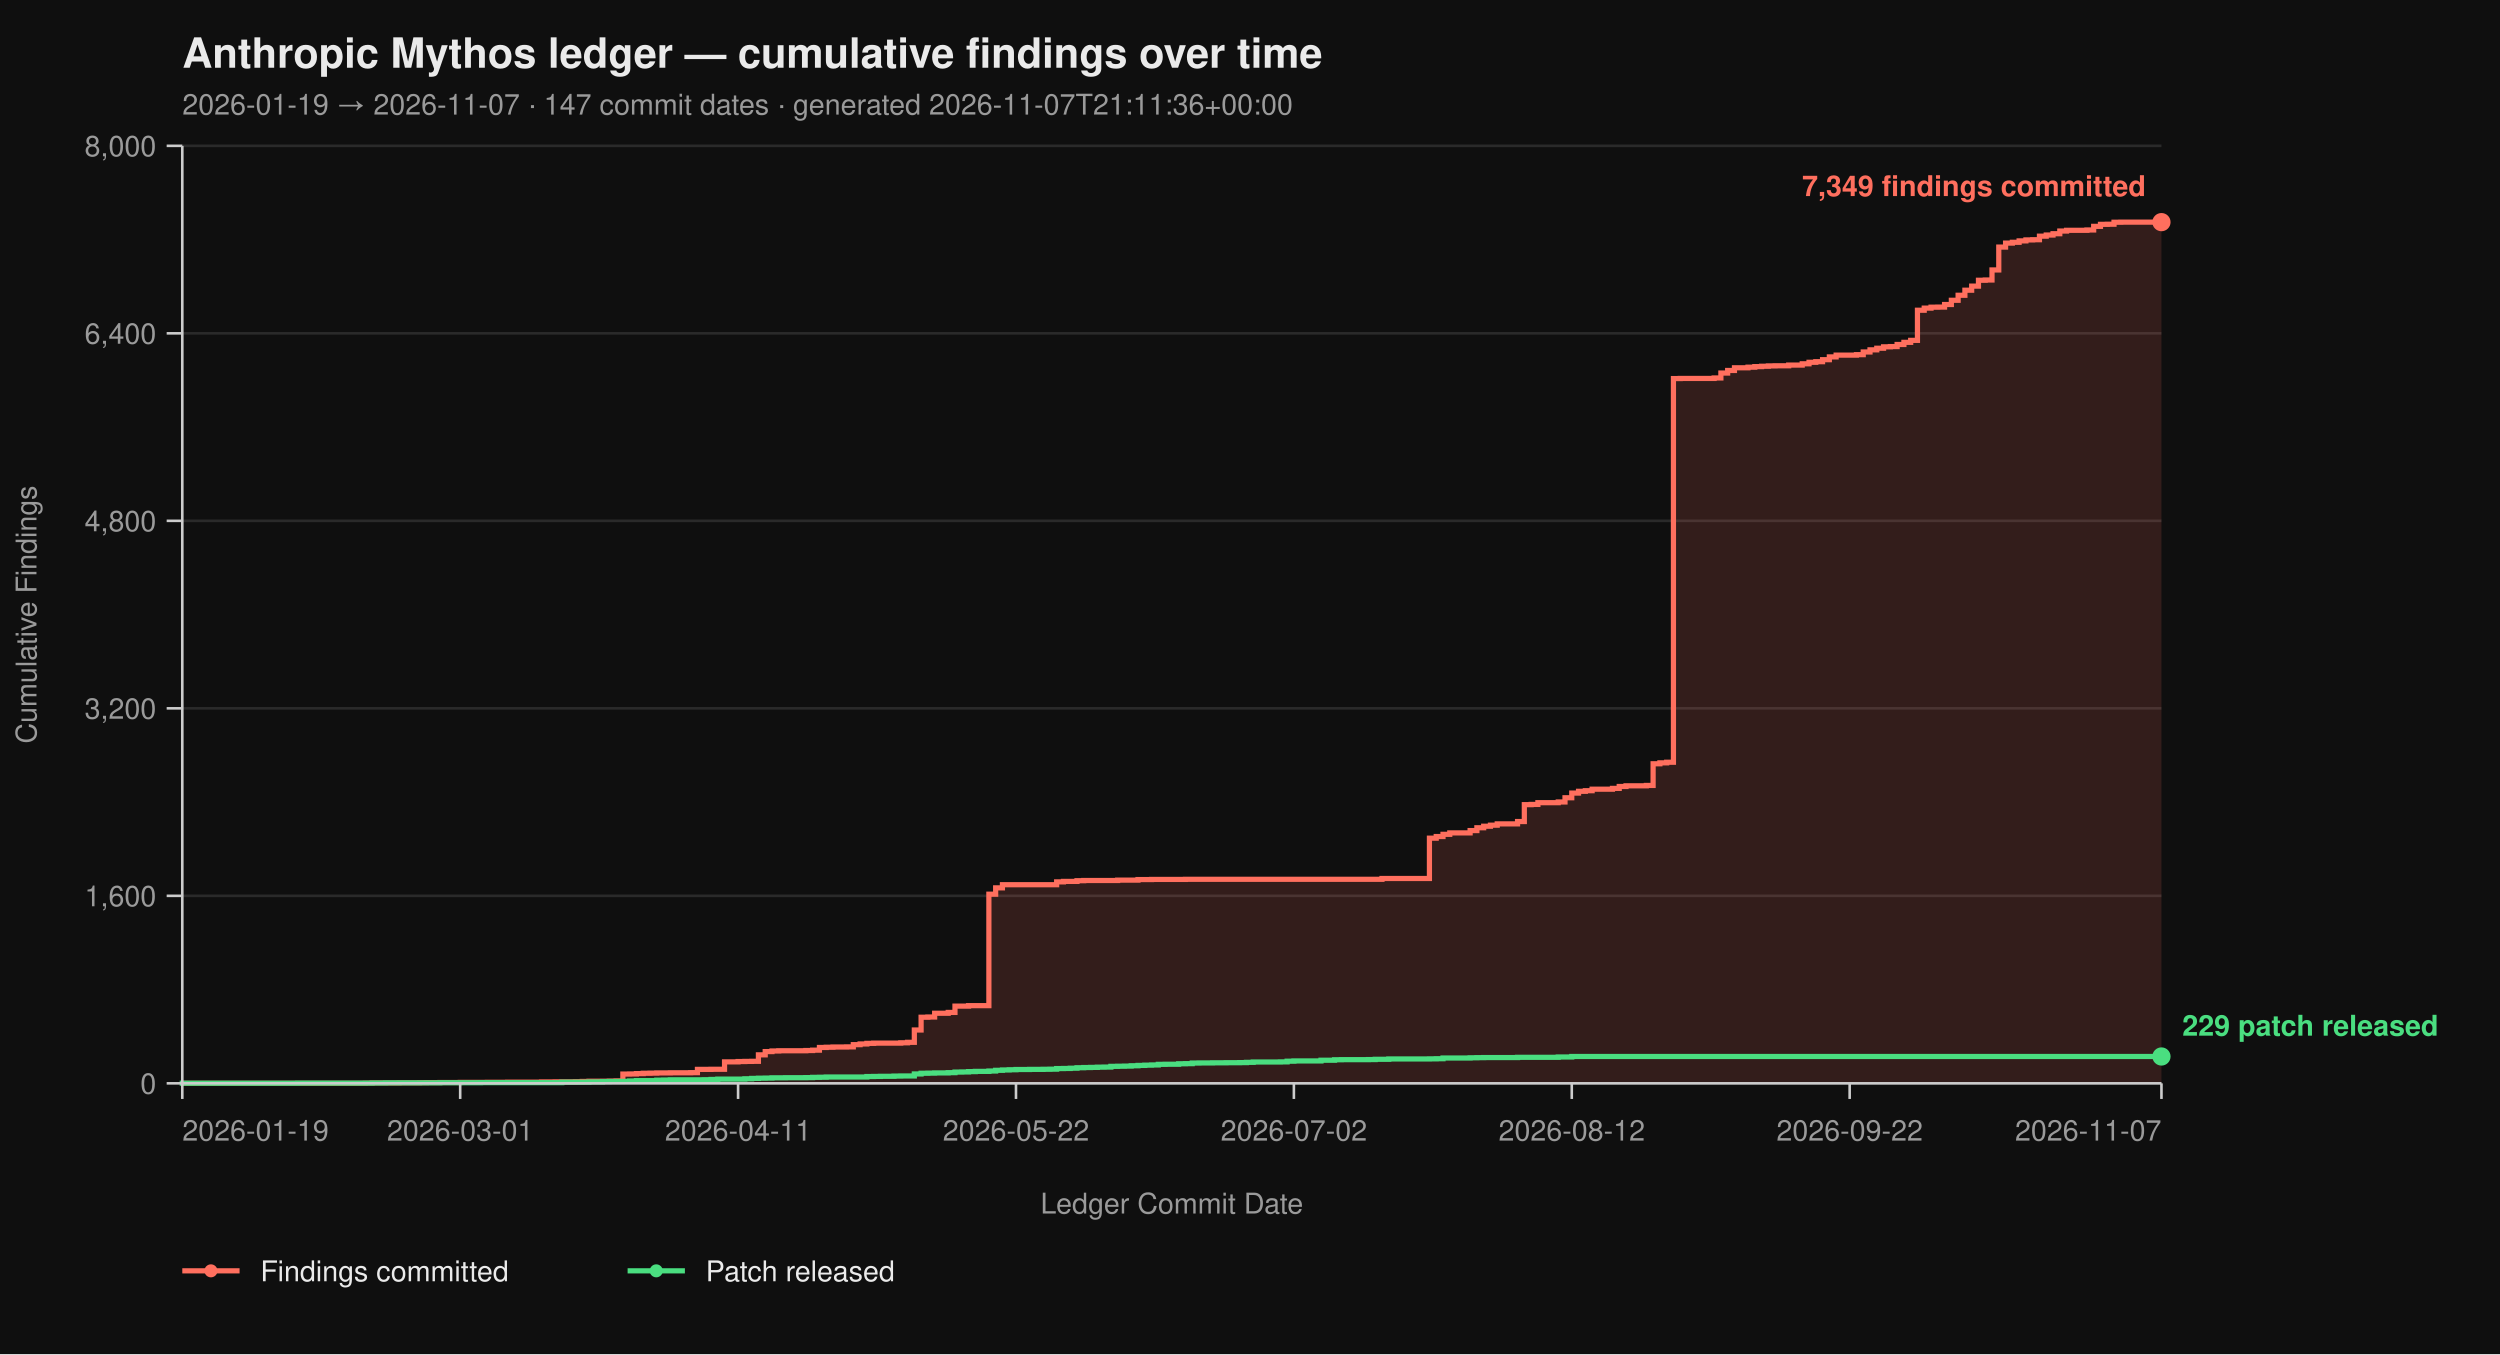
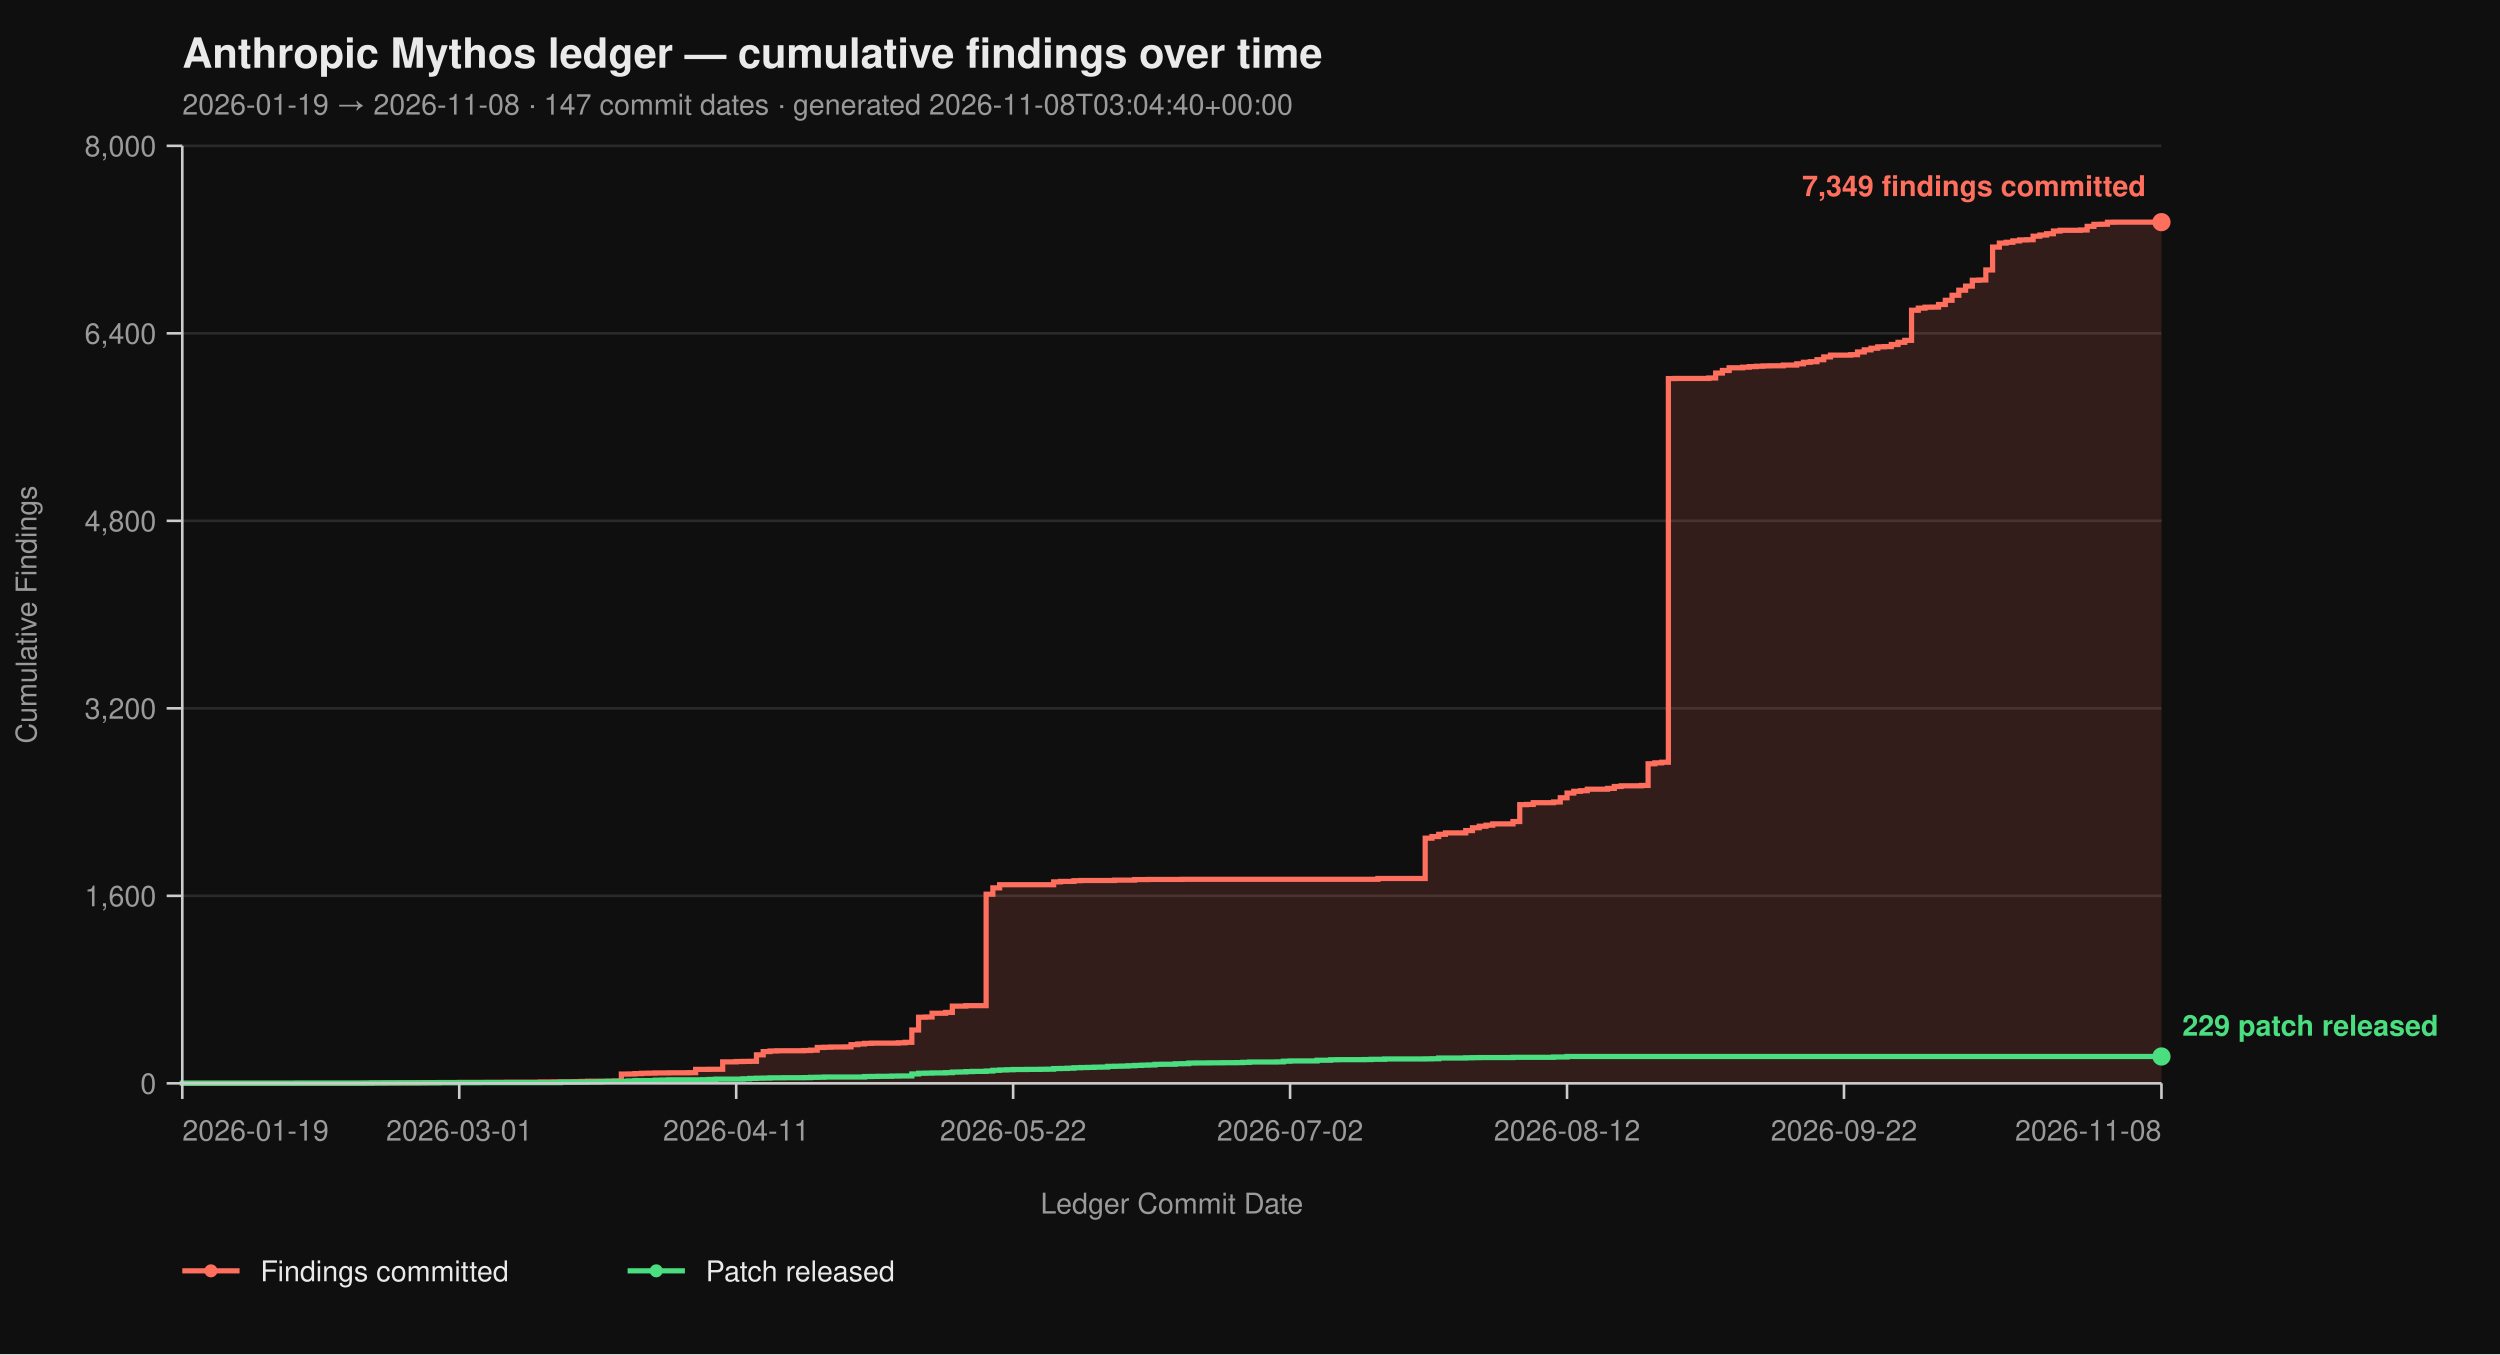
<svg xmlns="http://www.w3.org/2000/svg" viewBox="0 0 960 520" width="960" height="520" font-family="-apple-system, BlinkMacSystemFont, 'Segoe UI', Helvetica, Arial, sans-serif">
  <rect width="100%" height="100%" fill="#0f0f0f" />
  <text x="70" y="26" fill="#eaeaea" font-size="16" font-weight="700">Anthropic Mythos ledger — cumulative findings over time</text>
-   <text x="70" y="44" fill="#9a9a9a" font-size="11">2026-01-19 → 2026-11-07  ·  147 commit dates  ·  generated 2026-11-07T21:11:36+00:00</text>
+   <text x="70" y="44" fill="#9a9a9a" font-size="11">2026-01-19 → 2026-11-08  ·  147 commit dates  ·  generated 2026-11-08T03:04:40+00:00</text>
  <line x1="70" y1="416.00" x2="830" y2="416.00" stroke="#2a2a2a" stroke-width="1" />
  <line x1="70" y1="344.00" x2="830" y2="344.00" stroke="#2a2a2a" stroke-width="1" />
  <line x1="70" y1="272.00" x2="830" y2="272.00" stroke="#2a2a2a" stroke-width="1" />
  <line x1="70" y1="200.00" x2="830" y2="200.00" stroke="#2a2a2a" stroke-width="1" />
  <line x1="70" y1="128.00" x2="830" y2="128.00" stroke="#2a2a2a" stroke-width="1" />
  <line x1="70" y1="56.00" x2="830" y2="56.00" stroke="#2a2a2a" stroke-width="1" />
-   <path d="M 70.00 416.00 L 140.27 416.00 L 140.27 415.95 L 142.88 415.95 L 142.88 415.87 L 153.29 415.87 L 153.29 415.82 L 161.10 415.82 L 161.10 415.77 L 163.70 415.77 L 163.70 415.73 L 168.90 415.73 L 168.90 415.69 L 176.71 415.69 L 176.71 415.64 L 187.12 415.64 L 187.12 415.60 L 194.93 415.60 L 194.93 415.55 L 207.95 415.55 L 207.95 415.46 L 213.15 415.46 L 213.15 415.42 L 220.96 415.42 L 220.96 415.37 L 223.56 415.37 L 223.56 415.28 L 226.16 415.28 L 226.16 415.19 L 233.97 415.19 L 233.97 415.14 L 236.58 415.14 L 236.58 415.06 L 239.18 415.06 L 239.18 412.44 L 241.78 412.44 L 241.78 412.40 L 244.38 412.40 L 244.38 412.26 L 246.99 412.26 L 246.99 412.13 L 249.59 412.13 L 249.59 412.08 L 252.19 412.08 L 252.19 412.00 L 257.40 412.00 L 257.40 411.95 L 265.21 411.95 L 265.21 411.90 L 267.81 411.90 L 267.81 410.64 L 273.01 410.64 L 273.01 410.60 L 278.22 410.60 L 278.22 407.76 L 283.42 407.76 L 283.42 407.63 L 286.03 407.63 L 286.03 407.58 L 288.63 407.58 L 288.63 407.54 L 291.23 407.54 L 291.23 405.06 L 293.84 405.06 L 293.84 403.81 L 296.44 403.81 L 296.44 403.58 L 299.04 403.58 L 299.04 403.49 L 309.45 403.49 L 309.45 403.40 L 312.05 403.40 L 312.05 403.26 L 314.66 403.26 L 314.66 402.23 L 317.26 402.23 L 317.26 402.14 L 319.86 402.14 L 319.86 402.05 L 325.07 402.05 L 325.07 402.00 L 327.67 402.00 L 327.67 401.15 L 330.27 401.15 L 330.27 400.88 L 332.88 400.88 L 332.88 400.65 L 335.48 400.65 L 335.48 400.56 L 345.89 400.56 L 345.89 400.43 L 348.49 400.43 L 348.49 400.25 L 351.10 400.25 L 351.10 395.52 L 353.70 395.52 L 353.70 390.62 L 356.30 390.62 L 356.30 390.53 L 358.90 390.53 L 358.90 389.09 L 364.11 389.09 L 364.11 388.77 L 366.71 388.77 L 366.71 386.35 L 371.92 386.35 L 371.92 386.17 L 379.73 386.17 L 379.73 343.37 L 382.33 343.37 L 382.33 340.94 L 384.93 340.94 L 384.93 339.73 L 405.75 339.73 L 405.75 338.64 L 408.36 338.64 L 408.36 338.46 L 413.56 338.46 L 413.56 338.19 L 416.16 338.19 L 416.16 338.11 L 429.18 338.11 L 429.18 337.97 L 436.99 337.97 L 436.99 337.75 L 442.19 337.75 L 442.19 337.70 L 455.21 337.70 L 455.21 337.65 L 530.68 337.65 L 530.68 337.34 L 548.90 337.34 L 548.90 321.86 L 551.51 321.86 L 551.51 321.23 L 554.11 321.23 L 554.11 320.38 L 556.71 320.38 L 556.71 319.83 L 564.52 319.83 L 564.52 318.94 L 567.12 318.94 L 567.12 317.86 L 569.73 317.86 L 569.73 317.27 L 572.33 317.27 L 572.33 316.87 L 574.93 316.87 L 574.93 316.37 L 582.74 316.37 L 582.74 315.47 L 585.34 315.47 L 585.34 308.99 L 587.95 308.99 L 587.95 308.90 L 590.55 308.90 L 590.55 308.23 L 598.36 308.23 L 598.36 307.96 L 600.96 307.96 L 600.96 306.34 L 603.56 306.34 L 603.56 304.54 L 606.16 304.54 L 606.16 303.86 L 608.77 303.86 L 608.77 303.63 L 611.37 303.63 L 611.37 303.05 L 619.18 303.05 L 619.18 302.74 L 621.78 302.74 L 621.78 302.01 L 624.38 302.01 L 624.38 301.75 L 632.19 301.75 L 632.19 301.61 L 634.79 301.61 L 634.79 293.29 L 637.40 293.29 L 637.40 292.93 L 640.00 292.93 L 640.00 292.70 L 642.60 292.70 L 642.60 145.37 L 645.21 145.37 L 645.21 145.32 L 658.22 145.32 L 658.22 145.14 L 660.82 145.14 L 660.82 143.25 L 663.42 143.25 L 663.42 142.26 L 666.03 142.26 L 666.03 141.23 L 671.23 141.23 L 671.23 141.00 L 673.84 141.00 L 673.84 140.78 L 676.44 140.78 L 676.44 140.64 L 679.04 140.64 L 679.04 140.51 L 681.64 140.51 L 681.64 140.46 L 686.85 140.46 L 686.85 140.19 L 692.05 140.19 L 692.05 139.70 L 694.66 139.70 L 694.66 139.12 L 697.26 139.12 L 697.26 138.89 L 699.86 138.89 L 699.86 138.12 L 702.47 138.12 L 702.47 137.05 L 705.07 137.05 L 705.07 136.37 L 712.88 136.37 L 712.88 136.19 L 715.48 136.19 L 715.48 135.16 L 718.08 135.16 L 718.08 134.34 L 720.68 134.34 L 720.68 133.72 L 723.29 133.72 L 723.29 133.18 L 725.89 133.18 L 725.89 133.08 L 728.49 133.08 L 728.49 132.28 L 731.10 132.28 L 731.10 131.46 L 733.70 131.46 L 733.70 130.70 L 736.30 130.70 L 736.30 119.13 L 738.90 119.13 L 738.90 118.32 L 741.51 118.32 L 741.51 117.96 L 744.11 117.96 L 744.11 117.92 L 746.71 117.92 L 746.71 116.93 L 749.32 116.93 L 749.32 115.31 L 751.92 115.31 L 751.92 113.38 L 754.52 113.38 L 754.52 111.44 L 757.12 111.44 L 757.12 109.87 L 759.73 109.87 L 759.73 107.62 L 762.33 107.62 L 762.33 107.52 L 764.93 107.52 L 764.93 103.66 L 767.53 103.66 L 767.53 94.88 L 770.14 94.88 L 770.14 93.35 L 772.74 93.35 L 772.74 93.04 L 775.34 93.04 L 775.34 92.50 L 777.95 92.50 L 777.95 92.13 L 780.55 92.13 L 780.55 92.05 L 783.15 92.05 L 783.15 90.69 L 785.75 90.69 L 785.75 90.25 L 788.36 90.25 L 788.36 89.75 L 790.96 89.75 L 790.96 88.72 L 793.56 88.72 L 793.56 88.44 L 801.37 88.44 L 801.37 88.31 L 803.97 88.31 L 803.97 86.92 L 806.58 86.92 L 806.58 86.15 L 809.18 86.15 L 809.18 86.10 L 811.78 86.10 L 811.78 85.34 L 814.38 85.34 L 814.38 85.30 L 830.00 85.30 L 830.00 416.00 Z" fill="#ff6f5e26" stroke="none" />
-   <path d="M 70.00 416.00 L 140.27 416.00 L 140.27 415.95 L 142.88 415.95 L 142.88 415.87 L 153.29 415.87 L 153.29 415.82 L 161.10 415.82 L 161.10 415.77 L 163.70 415.77 L 163.70 415.73 L 168.90 415.73 L 168.90 415.69 L 176.71 415.69 L 176.71 415.64 L 187.12 415.64 L 187.12 415.60 L 194.93 415.60 L 194.93 415.55 L 207.95 415.55 L 207.95 415.46 L 213.15 415.46 L 213.15 415.42 L 220.96 415.42 L 220.96 415.37 L 223.56 415.37 L 223.56 415.28 L 226.16 415.28 L 226.16 415.19 L 233.97 415.19 L 233.97 415.14 L 236.58 415.14 L 236.58 415.06 L 239.18 415.06 L 239.18 412.44 L 241.78 412.44 L 241.78 412.40 L 244.38 412.40 L 244.38 412.26 L 246.99 412.26 L 246.99 412.13 L 249.59 412.13 L 249.59 412.08 L 252.19 412.08 L 252.19 412.00 L 257.40 412.00 L 257.40 411.95 L 265.21 411.95 L 265.21 411.90 L 267.81 411.90 L 267.81 410.64 L 273.01 410.64 L 273.01 410.60 L 278.22 410.60 L 278.22 407.76 L 283.42 407.76 L 283.42 407.63 L 286.03 407.63 L 286.03 407.58 L 288.63 407.58 L 288.63 407.54 L 291.23 407.54 L 291.23 405.06 L 293.84 405.06 L 293.84 403.81 L 296.44 403.81 L 296.44 403.58 L 299.04 403.58 L 299.04 403.49 L 309.45 403.49 L 309.45 403.40 L 312.05 403.40 L 312.05 403.26 L 314.66 403.26 L 314.66 402.23 L 317.26 402.23 L 317.26 402.14 L 319.86 402.14 L 319.86 402.05 L 325.07 402.05 L 325.07 402.00 L 327.67 402.00 L 327.67 401.15 L 330.27 401.15 L 330.27 400.88 L 332.88 400.88 L 332.88 400.65 L 335.48 400.65 L 335.48 400.56 L 345.89 400.56 L 345.89 400.43 L 348.49 400.43 L 348.49 400.25 L 351.10 400.25 L 351.10 395.52 L 353.70 395.52 L 353.70 390.62 L 356.30 390.62 L 356.30 390.53 L 358.90 390.53 L 358.90 389.09 L 364.11 389.09 L 364.11 388.77 L 366.71 388.77 L 366.71 386.35 L 371.92 386.35 L 371.92 386.17 L 379.73 386.17 L 379.73 343.37 L 382.33 343.37 L 382.33 340.94 L 384.93 340.94 L 384.93 339.73 L 405.75 339.73 L 405.75 338.64 L 408.36 338.64 L 408.36 338.46 L 413.56 338.46 L 413.56 338.19 L 416.16 338.19 L 416.16 338.11 L 429.18 338.11 L 429.18 337.97 L 436.99 337.97 L 436.99 337.75 L 442.19 337.75 L 442.19 337.70 L 455.21 337.70 L 455.21 337.65 L 530.68 337.65 L 530.68 337.34 L 548.90 337.34 L 548.90 321.86 L 551.51 321.86 L 551.51 321.23 L 554.11 321.23 L 554.11 320.38 L 556.71 320.38 L 556.71 319.83 L 564.52 319.83 L 564.52 318.94 L 567.12 318.94 L 567.12 317.86 L 569.73 317.86 L 569.73 317.27 L 572.33 317.27 L 572.33 316.87 L 574.93 316.87 L 574.93 316.37 L 582.74 316.37 L 582.74 315.47 L 585.34 315.47 L 585.34 308.99 L 587.95 308.99 L 587.95 308.90 L 590.55 308.90 L 590.55 308.23 L 598.36 308.23 L 598.36 307.96 L 600.96 307.96 L 600.96 306.34 L 603.56 306.34 L 603.56 304.54 L 606.16 304.54 L 606.16 303.86 L 608.77 303.86 L 608.77 303.63 L 611.37 303.63 L 611.37 303.05 L 619.18 303.05 L 619.18 302.74 L 621.78 302.74 L 621.78 302.01 L 624.38 302.01 L 624.38 301.75 L 632.19 301.75 L 632.19 301.61 L 634.79 301.61 L 634.79 293.29 L 637.40 293.29 L 637.40 292.93 L 640.00 292.93 L 640.00 292.70 L 642.60 292.70 L 642.60 145.37 L 645.21 145.37 L 645.21 145.32 L 658.22 145.32 L 658.22 145.14 L 660.82 145.14 L 660.82 143.25 L 663.42 143.25 L 663.42 142.26 L 666.03 142.26 L 666.03 141.23 L 671.23 141.23 L 671.23 141.00 L 673.84 141.00 L 673.84 140.78 L 676.44 140.78 L 676.44 140.64 L 679.04 140.64 L 679.04 140.51 L 681.64 140.51 L 681.64 140.46 L 686.85 140.46 L 686.85 140.19 L 692.05 140.19 L 692.05 139.70 L 694.66 139.70 L 694.66 139.12 L 697.26 139.12 L 697.26 138.89 L 699.86 138.89 L 699.86 138.12 L 702.47 138.12 L 702.47 137.05 L 705.07 137.05 L 705.07 136.37 L 712.88 136.37 L 712.88 136.19 L 715.48 136.19 L 715.48 135.16 L 718.08 135.16 L 718.08 134.34 L 720.68 134.34 L 720.68 133.72 L 723.29 133.72 L 723.29 133.18 L 725.89 133.18 L 725.89 133.08 L 728.49 133.08 L 728.49 132.28 L 731.10 132.28 L 731.10 131.46 L 733.70 131.46 L 733.70 130.70 L 736.30 130.70 L 736.30 119.13 L 738.90 119.13 L 738.90 118.32 L 741.51 118.32 L 741.51 117.96 L 744.11 117.96 L 744.11 117.92 L 746.71 117.92 L 746.71 116.93 L 749.32 116.93 L 749.32 115.31 L 751.92 115.31 L 751.92 113.38 L 754.52 113.38 L 754.52 111.44 L 757.12 111.44 L 757.12 109.87 L 759.73 109.87 L 759.73 107.62 L 762.33 107.62 L 762.33 107.52 L 764.93 107.52 L 764.93 103.66 L 767.53 103.66 L 767.53 94.88 L 770.14 94.88 L 770.14 93.35 L 772.74 93.35 L 772.74 93.04 L 775.34 93.04 L 775.34 92.50 L 777.95 92.50 L 777.95 92.13 L 780.55 92.13 L 780.55 92.05 L 783.15 92.05 L 783.15 90.69 L 785.75 90.69 L 785.75 90.25 L 788.36 90.25 L 788.36 89.75 L 790.96 89.75 L 790.96 88.72 L 793.56 88.72 L 793.56 88.44 L 801.37 88.44 L 801.37 88.31 L 803.97 88.31 L 803.97 86.92 L 806.58 86.92 L 806.58 86.15 L 809.18 86.15 L 809.18 86.10 L 811.78 86.10 L 811.78 85.34 L 814.38 85.34 L 814.38 85.30 L 830.00 85.30" fill="none" stroke="#ff6f5e" stroke-width="2" stroke-linejoin="miter" stroke-linecap="butt" />
-   <path d="M 70.00 416.00 L 70.00 416.00 L 70.00 415.95 L 114.25 415.95 L 114.25 415.91 L 142.88 415.91 L 142.88 415.87 L 148.08 415.87 L 148.08 415.82 L 168.90 415.82 L 168.90 415.77 L 184.52 415.77 L 184.52 415.73 L 215.75 415.73 L 215.75 415.55 L 226.16 415.55 L 226.16 415.46 L 231.37 415.46 L 231.37 415.32 L 233.97 415.32 L 233.97 415.28 L 239.18 415.28 L 239.18 415.24 L 241.78 415.24 L 241.78 415.10 L 244.38 415.10 L 244.38 414.96 L 252.19 414.96 L 252.19 414.79 L 254.79 414.79 L 254.79 414.74 L 257.40 414.74 L 257.40 414.65 L 270.41 414.65 L 270.41 414.61 L 273.01 414.61 L 273.01 414.51 L 275.62 414.51 L 275.62 414.38 L 286.03 414.38 L 286.03 414.25 L 288.63 414.25 L 288.63 414.11 L 291.23 414.11 L 291.23 414.02 L 293.84 414.02 L 293.84 413.98 L 296.44 413.98 L 296.44 413.88 L 301.64 413.88 L 301.64 413.84 L 309.45 413.84 L 309.45 413.80 L 312.05 413.80 L 312.05 413.70 L 314.66 413.70 L 314.66 413.66 L 317.26 413.66 L 317.26 413.57 L 332.88 413.57 L 332.88 413.39 L 335.48 413.39 L 335.48 413.35 L 338.08 413.35 L 338.08 413.30 L 343.29 413.30 L 343.29 413.21 L 345.89 413.21 L 345.89 413.17 L 351.10 413.17 L 351.10 412.40 L 353.70 412.40 L 353.70 412.13 L 356.30 412.13 L 356.30 412.08 L 358.90 412.08 L 358.90 412.00 L 364.11 412.00 L 364.11 411.90 L 366.71 411.90 L 366.71 411.68 L 369.32 411.68 L 369.32 411.63 L 371.92 411.63 L 371.92 411.50 L 374.52 411.50 L 374.52 411.41 L 379.73 411.41 L 379.73 411.27 L 382.33 411.27 L 382.33 411.00 L 384.93 411.00 L 384.93 410.87 L 387.53 410.87 L 387.53 410.78 L 390.14 410.78 L 390.14 410.69 L 395.34 410.69 L 395.34 410.64 L 400.55 410.64 L 400.55 410.60 L 403.15 410.60 L 403.15 410.56 L 405.75 410.56 L 405.75 410.33 L 408.36 410.33 L 408.36 410.29 L 410.96 410.29 L 410.96 410.19 L 413.56 410.19 L 413.56 410.01 L 416.16 410.01 L 416.16 409.93 L 418.77 409.93 L 418.77 409.88 L 421.37 409.88 L 421.37 409.79 L 423.97 409.79 L 423.97 409.75 L 426.58 409.75 L 426.58 409.48 L 429.18 409.48 L 429.18 409.43 L 431.78 409.43 L 431.78 409.38 L 434.38 409.38 L 434.38 409.25 L 436.99 409.25 L 436.99 409.12 L 439.59 409.12 L 439.59 409.02 L 442.19 409.02 L 442.19 408.94 L 444.79 408.94 L 444.79 408.71 L 447.40 408.71 L 447.40 408.67 L 452.60 408.67 L 452.60 408.49 L 455.21 408.49 L 455.21 408.44 L 457.81 408.44 L 457.81 408.21 L 460.41 408.21 L 460.41 408.17 L 465.62 408.17 L 465.62 408.12 L 470.82 408.12 L 470.82 408.08 L 476.03 408.08 L 476.03 408.04 L 478.63 408.04 L 478.63 407.94 L 481.23 407.94 L 481.23 407.81 L 491.64 407.81 L 491.64 407.76 L 494.25 407.76 L 494.25 407.50 L 496.85 407.50 L 496.85 407.40 L 507.26 407.40 L 507.26 407.13 L 512.47 407.13 L 512.47 406.95 L 515.07 406.95 L 515.07 406.91 L 525.48 406.91 L 525.48 406.87 L 528.08 406.87 L 528.08 406.77 L 533.29 406.77 L 533.29 406.64 L 548.90 406.64 L 548.90 406.60 L 551.51 406.60 L 551.51 406.55 L 554.11 406.55 L 554.11 406.28 L 564.52 406.28 L 564.52 406.19 L 567.12 406.19 L 567.12 406.14 L 569.73 406.14 L 569.73 406.10 L 582.74 406.10 L 582.74 406.01 L 598.36 406.01 L 598.36 405.88 L 603.56 405.88 L 603.56 405.69 L 830.00 405.69" fill="none" stroke="#4ade80" stroke-width="2" stroke-linejoin="miter" stroke-linecap="butt" />
+   <path d="M 70.00 416.00 L 140.03 416.00 L 140.03 415.95 L 142.63 415.95 L 142.63 415.87 L 153.00 415.87 L 153.00 415.82 L 160.78 415.82 L 160.78 415.77 L 163.38 415.77 L 163.38 415.73 L 168.57 415.73 L 168.57 415.69 L 176.35 415.69 L 176.35 415.64 L 186.72 415.64 L 186.72 415.60 L 194.51 415.60 L 194.51 415.55 L 207.47 415.55 L 207.47 415.46 L 212.66 415.46 L 212.66 415.42 L 220.44 415.42 L 220.44 415.37 L 223.04 415.37 L 223.04 415.28 L 225.63 415.28 L 225.63 415.19 L 233.41 415.19 L 233.41 415.14 L 236.01 415.14 L 236.01 415.06 L 238.60 415.06 L 238.60 412.44 L 241.19 412.44 L 241.19 412.40 L 243.79 412.40 L 243.79 412.26 L 246.38 412.26 L 246.38 412.13 L 248.98 412.13 L 248.98 412.08 L 251.57 412.08 L 251.57 412.00 L 256.76 412.00 L 256.76 411.95 L 264.54 411.95 L 264.54 411.90 L 267.13 411.90 L 267.13 410.64 L 272.32 410.64 L 272.32 410.60 L 277.51 410.60 L 277.51 407.76 L 282.70 407.76 L 282.70 407.63 L 285.29 407.63 L 285.29 407.58 L 287.88 407.58 L 287.88 407.54 L 290.48 407.54 L 290.48 405.06 L 293.07 405.06 L 293.07 403.81 L 295.67 403.81 L 295.67 403.58 L 298.26 403.58 L 298.26 403.49 L 308.63 403.49 L 308.63 403.40 L 311.23 403.40 L 311.23 403.26 L 313.82 403.26 L 313.82 402.23 L 316.42 402.23 L 316.42 402.14 L 319.01 402.14 L 319.01 402.05 L 324.20 402.05 L 324.20 402.00 L 326.79 402.00 L 326.79 401.15 L 329.39 401.15 L 329.39 400.88 L 331.98 400.88 L 331.98 400.65 L 334.57 400.65 L 334.57 400.56 L 344.95 400.56 L 344.95 400.43 L 347.54 400.43 L 347.54 400.25 L 350.14 400.25 L 350.14 395.52 L 352.73 395.52 L 352.73 390.62 L 355.32 390.62 L 355.32 390.53 L 357.92 390.53 L 357.92 389.09 L 363.11 389.09 L 363.11 388.77 L 365.70 388.77 L 365.70 386.35 L 370.89 386.35 L 370.89 386.17 L 378.67 386.17 L 378.67 343.37 L 381.26 343.37 L 381.26 340.94 L 383.86 340.94 L 383.86 339.73 L 404.61 339.73 L 404.61 338.64 L 407.20 338.64 L 407.20 338.46 L 412.39 338.46 L 412.39 338.19 L 414.98 338.19 L 414.98 338.11 L 427.95 338.11 L 427.95 337.97 L 435.73 337.97 L 435.73 337.75 L 440.92 337.75 L 440.92 337.70 L 453.89 337.70 L 453.89 337.65 L 529.11 337.65 L 529.11 337.34 L 547.27 337.34 L 547.27 321.86 L 549.86 321.86 L 549.86 321.23 L 552.46 321.23 L 552.46 320.38 L 555.05 320.38 L 555.05 319.83 L 562.83 319.83 L 562.83 318.94 L 565.43 318.94 L 565.43 317.86 L 568.02 317.86 L 568.02 317.27 L 570.61 317.27 L 570.61 316.87 L 573.21 316.87 L 573.21 316.37 L 580.99 316.37 L 580.99 315.47 L 583.58 315.47 L 583.58 308.99 L 586.18 308.99 L 586.18 308.90 L 588.77 308.90 L 588.77 308.23 L 596.55 308.23 L 596.55 307.96 L 599.15 307.96 L 599.15 306.34 L 601.74 306.34 L 601.74 304.54 L 604.33 304.54 L 604.33 303.86 L 606.93 303.86 L 606.93 303.63 L 609.52 303.63 L 609.52 303.05 L 617.30 303.05 L 617.30 302.74 L 619.90 302.74 L 619.90 302.01 L 622.49 302.01 L 622.49 301.75 L 630.27 301.75 L 630.27 301.61 L 632.87 301.61 L 632.87 293.29 L 635.46 293.29 L 635.46 292.93 L 638.05 292.93 L 638.05 292.70 L 640.65 292.70 L 640.65 145.37 L 643.24 145.37 L 643.24 145.32 L 656.21 145.32 L 656.21 145.14 L 658.81 145.14 L 658.81 143.25 L 661.40 143.25 L 661.40 142.26 L 663.99 142.26 L 663.99 141.23 L 669.18 141.23 L 669.18 141.00 L 671.77 141.00 L 671.77 140.78 L 674.37 140.78 L 674.37 140.64 L 676.96 140.64 L 676.96 140.51 L 679.56 140.51 L 679.56 140.46 L 684.74 140.46 L 684.74 140.19 L 689.93 140.19 L 689.93 139.70 L 692.53 139.70 L 692.53 139.12 L 695.12 139.12 L 695.12 138.89 L 697.71 138.89 L 697.71 138.12 L 700.31 138.12 L 700.31 137.05 L 702.90 137.05 L 702.90 136.37 L 710.68 136.37 L 710.68 136.19 L 713.28 136.19 L 713.28 135.16 L 715.87 135.16 L 715.87 134.34 L 718.46 134.34 L 718.46 133.72 L 721.06 133.72 L 721.06 133.18 L 723.65 133.18 L 723.65 133.08 L 726.25 133.08 L 726.25 132.28 L 728.84 132.28 L 728.84 131.46 L 731.43 131.46 L 731.43 130.70 L 734.03 130.70 L 734.03 119.13 L 736.62 119.13 L 736.62 118.32 L 739.22 118.32 L 739.22 117.96 L 741.81 117.96 L 741.81 117.92 L 744.40 117.92 L 744.40 116.93 L 747.00 116.93 L 747.00 115.31 L 749.59 115.31 L 749.59 113.38 L 752.18 113.38 L 752.18 111.44 L 754.78 111.44 L 754.78 109.87 L 757.37 109.87 L 757.37 107.62 L 759.97 107.62 L 759.97 107.52 L 762.56 107.52 L 762.56 103.66 L 765.15 103.66 L 765.15 94.88 L 767.75 94.88 L 767.75 93.35 L 770.34 93.35 L 770.34 93.04 L 772.94 93.04 L 772.94 92.50 L 775.53 92.50 L 775.53 92.13 L 778.12 92.13 L 778.12 92.05 L 780.72 92.05 L 780.72 90.69 L 783.31 90.69 L 783.31 90.25 L 785.90 90.25 L 785.90 89.75 L 788.50 89.75 L 788.50 88.72 L 791.09 88.72 L 791.09 88.44 L 798.87 88.44 L 798.87 88.31 L 801.47 88.31 L 801.47 86.92 L 804.06 86.92 L 804.06 86.15 L 806.66 86.15 L 806.66 86.10 L 809.25 86.10 L 809.25 85.34 L 811.84 85.34 L 811.84 85.30 L 830.00 85.30 L 830.00 416.00 Z" fill="#ff6f5e26" stroke="none" />
+   <path d="M 70.00 416.00 L 140.03 416.00 L 140.03 415.95 L 142.63 415.95 L 142.63 415.87 L 153.00 415.87 L 153.00 415.82 L 160.78 415.82 L 160.78 415.77 L 163.38 415.77 L 163.38 415.73 L 168.57 415.73 L 168.57 415.69 L 176.35 415.69 L 176.35 415.64 L 186.72 415.64 L 186.72 415.60 L 194.51 415.60 L 194.51 415.55 L 207.47 415.55 L 207.47 415.46 L 212.66 415.46 L 212.66 415.42 L 220.44 415.42 L 220.44 415.37 L 223.04 415.37 L 223.04 415.28 L 225.63 415.28 L 225.63 415.19 L 233.41 415.19 L 233.41 415.14 L 236.01 415.14 L 236.01 415.06 L 238.60 415.06 L 238.60 412.44 L 241.19 412.44 L 241.19 412.40 L 243.79 412.40 L 243.79 412.26 L 246.38 412.26 L 246.38 412.13 L 248.98 412.13 L 248.98 412.08 L 251.57 412.08 L 251.57 412.00 L 256.76 412.00 L 256.76 411.95 L 264.54 411.95 L 264.54 411.90 L 267.13 411.90 L 267.13 410.64 L 272.32 410.64 L 272.32 410.60 L 277.51 410.60 L 277.51 407.76 L 282.70 407.76 L 282.70 407.63 L 285.29 407.63 L 285.29 407.58 L 287.88 407.58 L 287.88 407.54 L 290.48 407.54 L 290.48 405.06 L 293.07 405.06 L 293.07 403.81 L 295.67 403.81 L 295.67 403.58 L 298.26 403.58 L 298.26 403.49 L 308.63 403.49 L 308.63 403.40 L 311.23 403.40 L 311.23 403.26 L 313.82 403.26 L 313.82 402.23 L 316.42 402.23 L 316.42 402.14 L 319.01 402.14 L 319.01 402.05 L 324.20 402.05 L 324.20 402.00 L 326.79 402.00 L 326.79 401.15 L 329.39 401.15 L 329.39 400.88 L 331.98 400.88 L 331.98 400.65 L 334.57 400.65 L 334.57 400.56 L 344.95 400.56 L 344.95 400.43 L 347.54 400.43 L 347.54 400.25 L 350.14 400.25 L 350.14 395.52 L 352.73 395.52 L 352.73 390.62 L 355.32 390.62 L 355.32 390.53 L 357.92 390.53 L 357.92 389.09 L 363.11 389.09 L 363.11 388.77 L 365.70 388.77 L 365.70 386.35 L 370.89 386.35 L 370.89 386.17 L 378.67 386.17 L 378.67 343.37 L 381.26 343.37 L 381.26 340.94 L 383.86 340.94 L 383.86 339.73 L 404.61 339.73 L 404.61 338.64 L 407.20 338.64 L 407.20 338.46 L 412.39 338.46 L 412.39 338.19 L 414.98 338.19 L 414.98 338.11 L 427.95 338.11 L 427.95 337.97 L 435.73 337.97 L 435.73 337.75 L 440.92 337.75 L 440.92 337.70 L 453.89 337.70 L 453.89 337.65 L 529.11 337.65 L 529.11 337.34 L 547.27 337.34 L 547.27 321.86 L 549.86 321.86 L 549.86 321.23 L 552.46 321.23 L 552.46 320.38 L 555.05 320.38 L 555.05 319.83 L 562.83 319.83 L 562.83 318.94 L 565.43 318.94 L 565.43 317.86 L 568.02 317.86 L 568.02 317.27 L 570.61 317.27 L 570.61 316.87 L 573.21 316.87 L 573.21 316.37 L 580.99 316.37 L 580.99 315.47 L 583.58 315.47 L 583.58 308.99 L 586.18 308.99 L 586.18 308.90 L 588.77 308.90 L 588.77 308.23 L 596.55 308.23 L 596.55 307.96 L 599.15 307.96 L 599.15 306.34 L 601.74 306.34 L 601.74 304.54 L 604.33 304.54 L 604.33 303.86 L 606.93 303.86 L 606.93 303.63 L 609.52 303.63 L 609.52 303.05 L 617.30 303.05 L 617.30 302.74 L 619.90 302.74 L 619.90 302.01 L 622.49 302.01 L 622.49 301.75 L 630.27 301.75 L 630.27 301.61 L 632.87 301.61 L 632.87 293.29 L 635.46 293.29 L 635.46 292.93 L 638.05 292.93 L 638.05 292.70 L 640.65 292.70 L 640.65 145.37 L 643.24 145.37 L 643.24 145.32 L 656.21 145.32 L 656.21 145.14 L 658.81 145.14 L 658.81 143.25 L 661.40 143.25 L 661.40 142.26 L 663.99 142.26 L 663.99 141.23 L 669.18 141.23 L 669.18 141.00 L 671.77 141.00 L 671.77 140.78 L 674.37 140.78 L 674.37 140.64 L 676.96 140.64 L 676.96 140.51 L 679.56 140.51 L 679.56 140.46 L 684.74 140.46 L 684.74 140.19 L 689.93 140.19 L 689.93 139.70 L 692.53 139.70 L 692.53 139.12 L 695.12 139.12 L 695.12 138.89 L 697.71 138.89 L 697.71 138.12 L 700.31 138.12 L 700.31 137.05 L 702.90 137.05 L 702.90 136.37 L 710.68 136.37 L 710.68 136.19 L 713.28 136.19 L 713.28 135.16 L 715.87 135.16 L 715.87 134.34 L 718.46 134.34 L 718.46 133.72 L 721.06 133.72 L 721.06 133.18 L 723.65 133.18 L 723.65 133.08 L 726.25 133.08 L 726.25 132.28 L 728.84 132.28 L 728.84 131.46 L 731.43 131.46 L 731.43 130.70 L 734.03 130.70 L 734.03 119.13 L 736.62 119.13 L 736.62 118.32 L 739.22 118.32 L 739.22 117.96 L 741.81 117.96 L 741.81 117.92 L 744.40 117.92 L 744.40 116.93 L 747.00 116.93 L 747.00 115.31 L 749.59 115.31 L 749.59 113.38 L 752.18 113.38 L 752.18 111.44 L 754.78 111.44 L 754.78 109.87 L 757.37 109.87 L 757.37 107.62 L 759.97 107.62 L 759.97 107.52 L 762.56 107.52 L 762.56 103.66 L 765.15 103.66 L 765.15 94.88 L 767.75 94.88 L 767.75 93.35 L 770.34 93.35 L 770.34 93.04 L 772.94 93.04 L 772.94 92.50 L 775.53 92.50 L 775.53 92.13 L 778.12 92.13 L 778.12 92.05 L 780.72 92.05 L 780.72 90.69 L 783.31 90.69 L 783.31 90.25 L 785.90 90.25 L 785.90 89.75 L 788.50 89.75 L 788.50 88.72 L 791.09 88.72 L 791.09 88.44 L 798.87 88.44 L 798.87 88.31 L 801.47 88.31 L 801.47 86.92 L 804.06 86.92 L 804.06 86.15 L 806.66 86.15 L 806.66 86.10 L 809.25 86.10 L 809.25 85.34 L 811.84 85.34 L 811.84 85.30 L 830.00 85.30" fill="none" stroke="#ff6f5e" stroke-width="2" stroke-linejoin="miter" stroke-linecap="butt" />
+   <path d="M 70.00 416.00 L 70.00 416.00 L 70.00 415.95 L 114.10 415.95 L 114.10 415.91 L 142.63 415.91 L 142.63 415.87 L 147.82 415.87 L 147.82 415.82 L 168.57 415.82 L 168.57 415.77 L 184.13 415.77 L 184.13 415.73 L 215.26 415.73 L 215.26 415.55 L 225.63 415.55 L 225.63 415.46 L 230.82 415.46 L 230.82 415.32 L 233.41 415.32 L 233.41 415.28 L 238.60 415.28 L 238.60 415.24 L 241.19 415.24 L 241.19 415.10 L 243.79 415.10 L 243.79 414.96 L 251.57 414.96 L 251.57 414.79 L 254.16 414.79 L 254.16 414.74 L 256.76 414.74 L 256.76 414.65 L 269.73 414.65 L 269.73 414.61 L 272.32 414.61 L 272.32 414.51 L 274.91 414.51 L 274.91 414.38 L 285.29 414.38 L 285.29 414.25 L 287.88 414.25 L 287.88 414.11 L 290.48 414.11 L 290.48 414.02 L 293.07 414.02 L 293.07 413.98 L 295.67 413.98 L 295.67 413.88 L 300.85 413.88 L 300.85 413.84 L 308.63 413.84 L 308.63 413.80 L 311.23 413.80 L 311.23 413.70 L 313.82 413.70 L 313.82 413.66 L 316.42 413.66 L 316.42 413.57 L 331.98 413.57 L 331.98 413.39 L 334.57 413.39 L 334.57 413.35 L 337.17 413.35 L 337.17 413.30 L 342.35 413.30 L 342.35 413.21 L 344.95 413.21 L 344.95 413.17 L 350.14 413.17 L 350.14 412.40 L 352.73 412.40 L 352.73 412.13 L 355.32 412.13 L 355.32 412.08 L 357.92 412.08 L 357.92 412.00 L 363.11 412.00 L 363.11 411.90 L 365.70 411.90 L 365.70 411.68 L 368.29 411.68 L 368.29 411.63 L 370.89 411.63 L 370.89 411.50 L 373.48 411.50 L 373.48 411.41 L 378.67 411.41 L 378.67 411.27 L 381.26 411.27 L 381.26 411.00 L 383.86 411.00 L 383.86 410.87 L 386.45 410.87 L 386.45 410.78 L 389.04 410.78 L 389.04 410.69 L 394.23 410.69 L 394.23 410.64 L 399.42 410.64 L 399.42 410.60 L 402.01 410.60 L 402.01 410.56 L 404.61 410.56 L 404.61 410.33 L 407.20 410.33 L 407.20 410.29 L 409.80 410.29 L 409.80 410.19 L 412.39 410.19 L 412.39 410.01 L 414.98 410.01 L 414.98 409.93 L 417.58 409.93 L 417.58 409.88 L 420.17 409.88 L 420.17 409.79 L 422.76 409.79 L 422.76 409.75 L 425.36 409.75 L 425.36 409.48 L 427.95 409.48 L 427.95 409.43 L 430.55 409.43 L 430.55 409.38 L 433.14 409.38 L 433.14 409.25 L 435.73 409.25 L 435.73 409.12 L 438.33 409.12 L 438.33 409.02 L 440.92 409.02 L 440.92 408.94 L 443.52 408.94 L 443.52 408.71 L 446.11 408.71 L 446.11 408.67 L 451.30 408.67 L 451.30 408.49 L 453.89 408.49 L 453.89 408.44 L 456.48 408.44 L 456.48 408.21 L 459.08 408.21 L 459.08 408.17 L 464.27 408.17 L 464.27 408.12 L 469.45 408.12 L 469.45 408.08 L 474.64 408.08 L 474.64 408.04 L 477.24 408.04 L 477.24 407.94 L 479.83 407.94 L 479.83 407.81 L 490.20 407.81 L 490.20 407.76 L 492.80 407.76 L 492.80 407.50 L 495.39 407.50 L 495.39 407.40 L 505.77 407.40 L 505.77 407.13 L 510.96 407.13 L 510.96 406.95 L 513.55 406.95 L 513.55 406.91 L 523.92 406.91 L 523.92 406.87 L 526.52 406.87 L 526.52 406.77 L 531.71 406.77 L 531.71 406.64 L 547.27 406.64 L 547.27 406.60 L 549.86 406.60 L 549.86 406.55 L 552.46 406.55 L 552.46 406.28 L 562.83 406.28 L 562.83 406.19 L 565.43 406.19 L 565.43 406.14 L 568.02 406.14 L 568.02 406.10 L 580.99 406.10 L 580.99 406.01 L 596.55 406.01 L 596.55 405.88 L 601.74 405.88 L 601.74 405.69 L 830.00 405.69" fill="none" stroke="#4ade80" stroke-width="2" stroke-linejoin="miter" stroke-linecap="butt" />
  <line x1="70" y1="56" x2="70" y2="416" stroke="#cccccc" stroke-width="1" />
  <line x1="70" y1="416" x2="830" y2="416" stroke="#cccccc" stroke-width="1" />
  <line x1="64" y1="416.00" x2="70" y2="416.00" stroke="#cccccc" stroke-width="1" />
  <line x1="64" y1="344.00" x2="70" y2="344.00" stroke="#cccccc" stroke-width="1" />
  <line x1="64" y1="272.00" x2="70" y2="272.00" stroke="#cccccc" stroke-width="1" />
  <line x1="64" y1="200.00" x2="70" y2="200.00" stroke="#cccccc" stroke-width="1" />
  <line x1="64" y1="128.00" x2="70" y2="128.00" stroke="#cccccc" stroke-width="1" />
  <line x1="64" y1="56.00" x2="70" y2="56.00" stroke="#cccccc" stroke-width="1" />
  <text x="60" y="420.00" text-anchor="end" fill="#9a9a9a" font-size="11">0</text>
  <text x="60" y="348.00" text-anchor="end" fill="#9a9a9a" font-size="11">1,600</text>
  <text x="60" y="276.00" text-anchor="end" fill="#9a9a9a" font-size="11">3,200</text>
  <text x="60" y="204.00" text-anchor="end" fill="#9a9a9a" font-size="11">4,800</text>
  <text x="60" y="132.00" text-anchor="end" fill="#9a9a9a" font-size="11">6,400</text>
  <text x="60" y="60.00" text-anchor="end" fill="#9a9a9a" font-size="11">8,000</text>
  <text x="14" y="236.00" fill="#9a9a9a" font-size="11" transform="rotate(-90 14 236.00)" text-anchor="middle">Cumulative Findings</text>
  <line x1="70.00" y1="416" x2="70.00" y2="422" stroke="#cccccc" stroke-width="1" />
-   <line x1="176.71" y1="416" x2="176.71" y2="422" stroke="#cccccc" stroke-width="1" />
-   <line x1="283.42" y1="416" x2="283.42" y2="422" stroke="#cccccc" stroke-width="1" />
-   <line x1="390.14" y1="416" x2="390.14" y2="422" stroke="#cccccc" stroke-width="1" />
-   <line x1="496.85" y1="416" x2="496.85" y2="422" stroke="#cccccc" stroke-width="1" />
-   <line x1="603.56" y1="416" x2="603.56" y2="422" stroke="#cccccc" stroke-width="1" />
-   <line x1="710.27" y1="416" x2="710.27" y2="422" stroke="#cccccc" stroke-width="1" />
+   <line x1="176.35" y1="416" x2="176.35" y2="422" stroke="#cccccc" stroke-width="1" />
+   <line x1="282.70" y1="416" x2="282.70" y2="422" stroke="#cccccc" stroke-width="1" />
+   <line x1="389.04" y1="416" x2="389.04" y2="422" stroke="#cccccc" stroke-width="1" />
+   <line x1="495.39" y1="416" x2="495.39" y2="422" stroke="#cccccc" stroke-width="1" />
+   <line x1="601.74" y1="416" x2="601.74" y2="422" stroke="#cccccc" stroke-width="1" />
+   <line x1="708.09" y1="416" x2="708.09" y2="422" stroke="#cccccc" stroke-width="1" />
  <line x1="830.00" y1="416" x2="830.00" y2="422" stroke="#cccccc" stroke-width="1" />
  <text x="70.00" y="438" text-anchor="start" fill="#9a9a9a" font-size="11">2026-01-19</text>
-   <text x="176.71" y="438" text-anchor="middle" fill="#9a9a9a" font-size="11">2026-03-01</text>
-   <text x="283.42" y="438" text-anchor="middle" fill="#9a9a9a" font-size="11">2026-04-11</text>
-   <text x="390.14" y="438" text-anchor="middle" fill="#9a9a9a" font-size="11">2026-05-22</text>
-   <text x="496.85" y="438" text-anchor="middle" fill="#9a9a9a" font-size="11">2026-07-02</text>
-   <text x="603.56" y="438" text-anchor="middle" fill="#9a9a9a" font-size="11">2026-08-12</text>
-   <text x="710.27" y="438" text-anchor="middle" fill="#9a9a9a" font-size="11">2026-09-22</text>
-   <text x="830.00" y="438" text-anchor="end" fill="#9a9a9a" font-size="11">2026-11-07</text>
+   <text x="176.35" y="438" text-anchor="middle" fill="#9a9a9a" font-size="11">2026-03-01</text>
+   <text x="282.70" y="438" text-anchor="middle" fill="#9a9a9a" font-size="11">2026-04-11</text>
+   <text x="389.04" y="438" text-anchor="middle" fill="#9a9a9a" font-size="11">2026-05-22</text>
+   <text x="495.39" y="438" text-anchor="middle" fill="#9a9a9a" font-size="11">2026-07-02</text>
+   <text x="601.74" y="438" text-anchor="middle" fill="#9a9a9a" font-size="11">2026-08-12</text>
+   <text x="708.09" y="438" text-anchor="middle" fill="#9a9a9a" font-size="11">2026-09-22</text>
+   <text x="830.00" y="438" text-anchor="end" fill="#9a9a9a" font-size="11">2026-11-08</text>
  <text x="450.00" y="466" fill="#9a9a9a" font-size="11" text-anchor="middle">Ledger Commit Date</text>
  <circle cx="830.00" cy="85.30" r="3.5" fill="#ff6f5e" />
  <text x="824.00" y="75.30" text-anchor="end" fill="#ff6f5e" font-size="11" font-weight="600">7,349 findings committed</text>
  <circle cx="830.00" cy="405.69" r="3.5" fill="#4ade80" />
  <text x="838.00" y="397.69" text-anchor="start" fill="#4ade80" font-size="11" font-weight="600">229 patch released</text>
  <line x1="70" y1="488" x2="92" y2="488" stroke="#ff6f5e" stroke-width="2" />
  <circle cx="81" cy="488" r="2.5" fill="#ff6f5e" />
  <text x="100" y="492" fill="#eaeaea" font-size="11">Findings committed</text>
  <line x1="241.0" y1="488" x2="263.0" y2="488" stroke="#4ade80" stroke-width="2" />
  <circle cx="252.0" cy="488" r="2.5" fill="#4ade80" />
  <text x="271.0" y="492" fill="#eaeaea" font-size="11">Patch released</text>
</svg>
